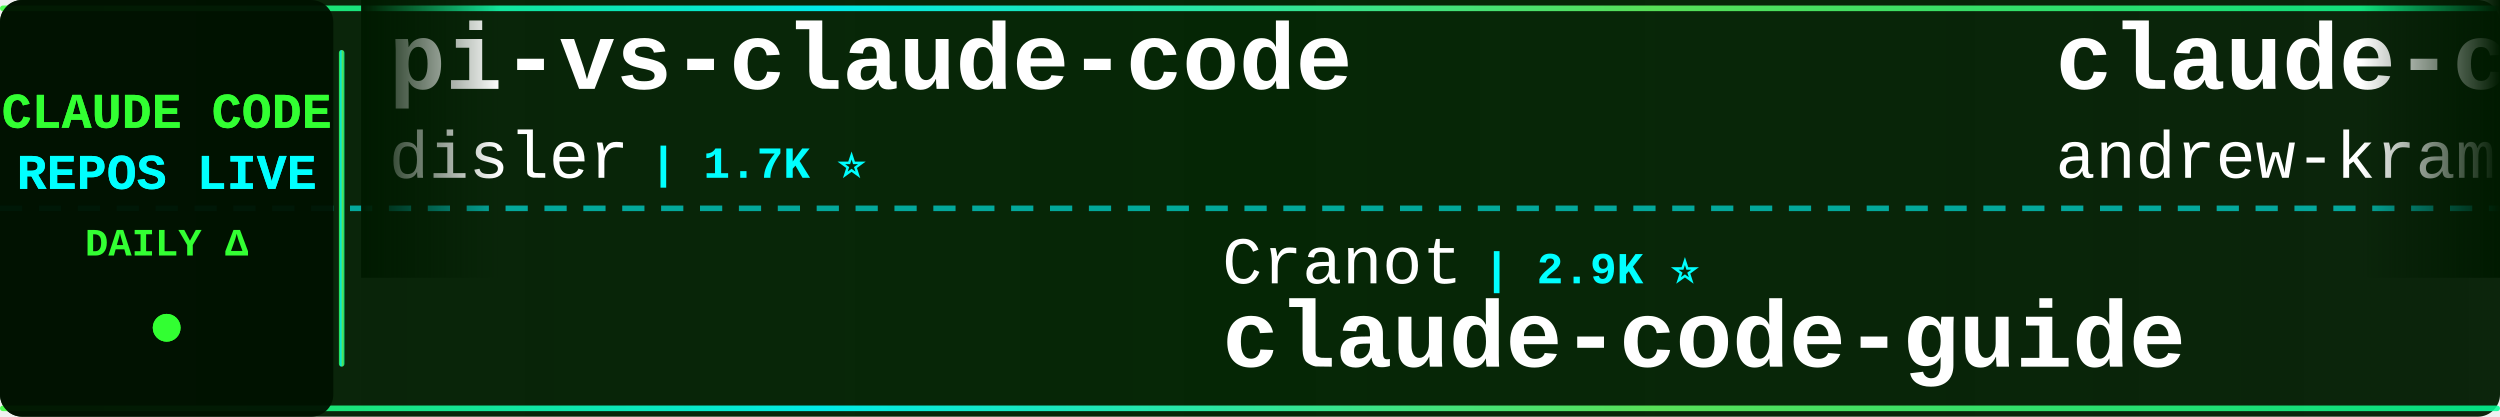
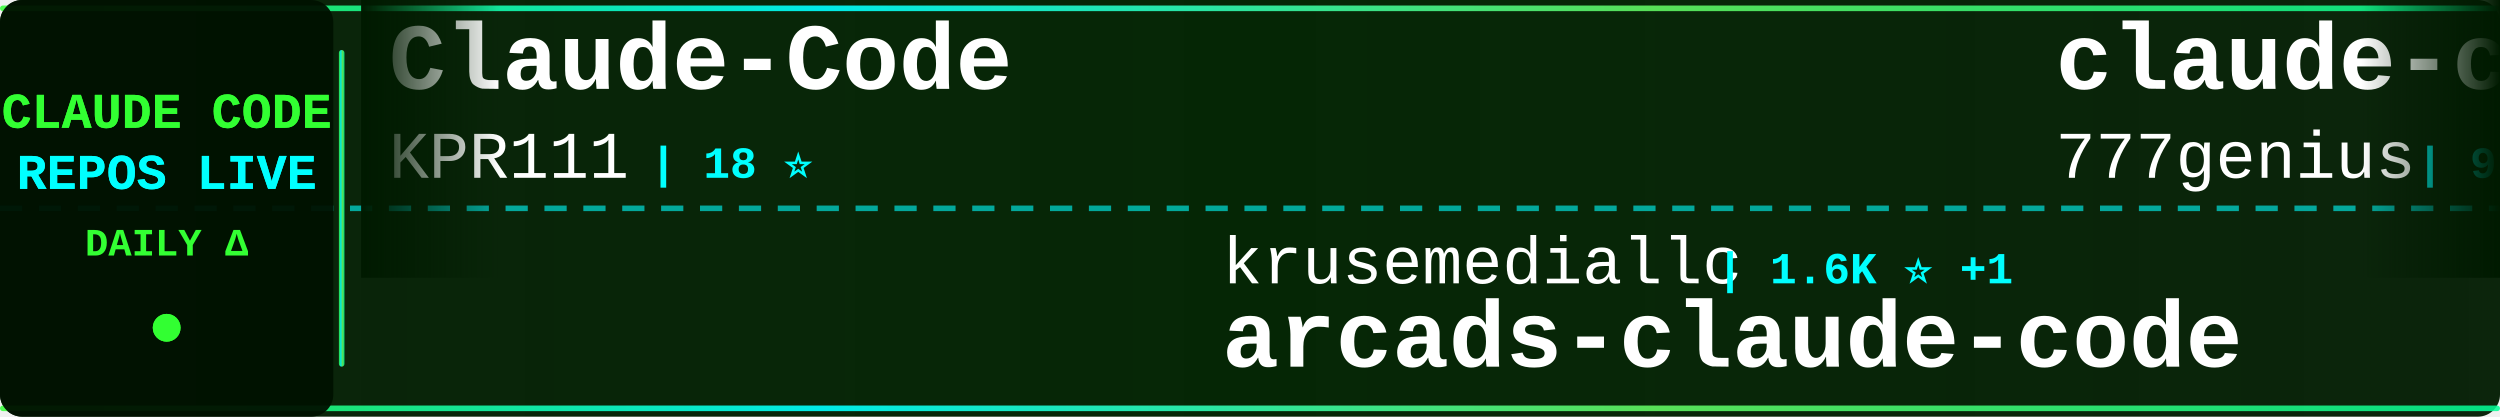
<svg xmlns="http://www.w3.org/2000/svg" width="900" height="150">
  <defs>
    <linearGradient id="tickerBg" x1="0%" y1="0%" x2="100%" y2="0%">
      <stop offset="0%" style="stop-color:#001a00;stop-opacity:0.95" />
      <stop offset="50%" style="stop-color:#002200;stop-opacity:0.98" />
      <stop offset="100%" style="stop-color:#001a00;stop-opacity:0.95" />
    </linearGradient>
    <linearGradient id="borderGrad" x1="0%" y1="0%" x2="100%" y2="0%">
      <stop offset="0%" style="stop-color:#33ff33;stop-opacity:0.85">
        <animate attributeName="stop-opacity" values="0.85;1;0.85" dur="2s" repeatCount="indefinite" />
      </stop>
      <stop offset="33%" style="stop-color:#00ffff;stop-opacity:0.9">
        <animate attributeName="stop-opacity" values="0.9;1;0.9" dur="2.2s" repeatCount="indefinite" />
      </stop>
      <stop offset="66%" style="stop-color:#66ff66;stop-opacity:0.85">
        <animate attributeName="stop-opacity" values="0.85;1;0.85" dur="1.8s" repeatCount="indefinite" />
      </stop>
      <stop offset="100%" style="stop-color:#00ff99;stop-opacity:0.85">
        <animate attributeName="stop-opacity" values="0.85;1;0.85" dur="2s" repeatCount="indefinite" />
      </stop>
    </linearGradient>
    <filter id="textGlow">
      <feGaussianBlur stdDeviation="0.1" result="coloredBlur" />
      <feMerge>
        <feMergeNode in="coloredBlur" />
        <feMergeNode in="SourceGraphic" />
      </feMerge>
    </filter>
    <filter id="metricGlow">
      <feGaussianBlur stdDeviation="0.2" result="coloredBlur" />
      <feMerge>
        <feMergeNode in="coloredBlur" />
        <feMergeNode in="SourceGraphic" />
      </feMerge>
    </filter>
    <linearGradient id="leftFade" x1="0%" y1="0%" x2="100%" y2="0%">
      <stop offset="0%" style="stop-color:#001a00;stop-opacity:1" />
      <stop offset="100%" style="stop-color:#001a00;stop-opacity:0" />
    </linearGradient>
    <linearGradient id="rightFade" x1="0%" y1="0%" x2="100%" y2="0%">
      <stop offset="0%" style="stop-color:#001a00;stop-opacity:0" />
      <stop offset="100%" style="stop-color:#001a00;stop-opacity:1" />
    </linearGradient>
  </defs>
  <rect width="900" height="150" fill="url(#tickerBg)" rx="8" />
  <rect x="0" y="2" width="900" height="2" fill="url(#borderGrad)" rx="1" />
  <rect x="0" y="146" width="900" height="2" fill="url(#borderGrad)" rx="1" />
  <line x1="0" y1="75" x2="900" y2="75" stroke="#00ffff" stroke-width="2" stroke-dasharray="8 6" opacity="0.6" />
  <rect x="0" y="0" width="120" height="150" fill="#001100" opacity="0.95" rx="8" />
  <text x="60" y="46" font-family="'Courier New', monospace" font-size="18" font-weight="bold" fill="#33ff33" text-anchor="middle" filter="url(#textGlow)">
    CLAUDE CODE
  </text>
  <text x="60" y="68" font-family="'Courier New', monospace" font-size="18" font-weight="bold" fill="#00ffff" text-anchor="middle" filter="url(#textGlow)">
    REPOS LIVE
  </text>
  <text x="60" y="92" font-family="'Courier New', monospace" font-size="14" font-weight="bold" fill="#33ff33" text-anchor="middle">
    DAILY Δ
  </text>
  <circle cx="60" cy="118" r="5" fill="#33ff33" filter="url(#metricGlow)">
    <animate attributeName="r" values="4;6;4" dur="1.5s" repeatCount="indefinite" />
    <animate attributeName="opacity" values="0.6;1;0.6" dur="1.5s" repeatCount="indefinite" />
  </circle>
  <rect x="122" y="18" width="2" height="114" fill="url(#borderGrad)" rx="1" />
  <clipPath id="tickerClip">
    <rect x="130" y="0" width="770" height="150" />
  </clipPath>
  <g clip-path="url(#tickerClip)">
    <g id="tickerItems">
      <animateTransform attributeName="transform" attributeType="XML" type="translate" from="0 0" to="-3000 0" dur="54s" repeatCount="indefinite" />
      <g transform="translate(0, 0)">
-         <text x="140" y="32" font-family="'Courier New', monospace" font-size="34" font-weight="bold" fill="#ffffff">pi-vs-claude-code</text>
-         <text x="140" y="64" font-family="'Courier New', monospace" font-size="24" font-weight="normal" fill="#ffffff" opacity="1.0">disler</text>
-         <text x="234" y="64" font-family="'Courier New', monospace" font-size="16" font-weight="bold" fill="#00ffff"> | 1.7K ⭐</text>
+         <text x="140" y="32" font-family="'Courier New', monospace" font-size="34" font-weight="bold" fill="#ffffff">Claude-Code</text>
+         <text x="140" y="64" font-family="'Courier New', monospace" font-size="24" font-weight="normal" fill="#ffffff" opacity="1.0">KPR111</text>
+         <text x="234" y="64" font-family="'Courier New', monospace" font-size="16" font-weight="bold" fill="#00ffff"> | 18 ⭐</text>
      </g>
      <g transform="translate(300, 0)">
-         <text x="140" y="102" font-family="'Courier New', monospace" font-size="24" font-weight="normal" fill="#ffffff" opacity="1.0">Cranot</text>
-         <text x="234" y="102" font-family="'Courier New', monospace" font-size="16" font-weight="bold" fill="#00ffff"> | 2.9K ⭐</text>
-         <text x="140" y="132" font-family="'Courier New', monospace" font-size="34" font-weight="bold" fill="#ffffff">claude-code-guide</text>
+         <text x="140" y="102" font-family="'Courier New', monospace" font-size="24" font-weight="normal" fill="#ffffff" opacity="1.0">krusemediallc</text>
+         <text x="318" y="102" font-family="'Courier New', monospace" font-size="16" font-weight="bold" fill="#00ffff"> | 1.6K ⭐ +1</text>
+         <text x="140" y="132" font-family="'Courier New', monospace" font-size="34" font-weight="bold" fill="#ffffff">arcads-claude-code</text>
      </g>
      <g transform="translate(600, 0)">
-         <text x="140" y="32" font-family="'Courier New', monospace" font-size="34" font-weight="bold" fill="#ffffff">claude-code-source-build</text>
-         <text x="140" y="64" font-family="'Courier New', monospace" font-size="24" font-weight="normal" fill="#ffffff" opacity="1.0">andrew-kramer-inno</text>
-         <text x="378" y="64" font-family="'Courier New', monospace" font-size="16" font-weight="bold" fill="#00ffff"> | 594 ⭐</text>
+         <text x="140" y="32" font-family="'Courier New', monospace" font-size="34" font-weight="bold" fill="#ffffff">claude-code-source-code</text>
+         <text x="140" y="64" font-family="'Courier New', monospace" font-size="24" font-weight="normal" fill="#ffffff" opacity="1.0">777genius</text>
+         <text x="270" y="64" font-family="'Courier New', monospace" font-size="16" font-weight="bold" fill="#00ffff"> | 933 ⭐</text>
      </g>
      <g transform="translate(900, 0)">
-         <text x="140" y="102" font-family="'Courier New', monospace" font-size="24" font-weight="normal" fill="#ffffff" opacity="1.0">Windy3f3f3f3f</text>
-         <text x="318" y="102" font-family="'Courier New', monospace" font-size="16" font-weight="bold" fill="#00ffff"> | 3.7K ⭐</text>
-         <text x="140" y="132" font-family="'Courier New', monospace" font-size="34" font-weight="bold" fill="#ffffff">how-claude-code-works</text>
+         <text x="140" y="102" font-family="'Courier New', monospace" font-size="24" font-weight="normal" fill="#ffffff" opacity="1.0">ghuntley</text>
+         <text x="258" y="102" font-family="'Courier New', monospace" font-size="16" font-weight="bold" fill="#00ffff"> | 991 ⭐</text>
+         <text x="140" y="132" font-family="'Courier New', monospace" font-size="34" font-weight="bold" fill="#ffffff">claude-code-source-code-...</text>
      </g>
      <g transform="translate(1200, 0)">
-         <text x="140" y="32" font-family="'Courier New', monospace" font-size="34" font-weight="bold" fill="#ffffff">claude-code-router</text>
-         <text x="140" y="64" font-family="'Courier New', monospace" font-size="24" font-weight="normal" fill="#ffffff" opacity="1.0">musistudio</text>
-         <text x="282" y="64" font-family="'Courier New', monospace" font-size="16" font-weight="bold" fill="#00ffff"> | 37.6K ⭐ +1</text>
+         <text x="140" y="32" font-family="'Courier New', monospace" font-size="34" font-weight="bold" fill="#ffffff">claude-code-cli</text>
+         <text x="140" y="64" font-family="'Courier New', monospace" font-size="24" font-weight="normal" fill="#ffffff" opacity="1.0">huangserva</text>
+         <text x="282" y="64" font-family="'Courier New', monospace" font-size="16" font-weight="bold" fill="#00ffff"> | 629 ⭐</text>
      </g>
      <g transform="translate(1500, 0)">
-         <text x="140" y="102" font-family="'Courier New', monospace" font-size="24" font-weight="normal" fill="#ffffff" opacity="1.0">Yeachan-Heo</text>
-         <text x="294" y="102" font-family="'Courier New', monospace" font-size="16" font-weight="bold" fill="#00ffff"> | 39.6K ⭐ +8</text>
-         <text x="140" y="132" font-family="'Courier New', monospace" font-size="34" font-weight="bold" fill="#ffffff">oh-my-claudecode</text>
+         <text x="140" y="102" font-family="'Courier New', monospace" font-size="24" font-weight="normal" fill="#ffffff" opacity="1.0">musistudio</text>
+         <text x="282" y="102" font-family="'Courier New', monospace" font-size="16" font-weight="bold" fill="#00ffff"> | 37.6K ⭐ +7</text>
+         <text x="140" y="132" font-family="'Courier New', monospace" font-size="34" font-weight="bold" fill="#ffffff">claude-code-router</text>
      </g>
      <g transform="translate(1800, 0)">
-         <text x="140" y="32" font-family="'Courier New', monospace" font-size="34" font-weight="bold" fill="#ffffff">Claude-Code</text>
-         <text x="140" y="64" font-family="'Courier New', monospace" font-size="24" font-weight="normal" fill="#ffffff" opacity="1.0">pengchengneo</text>
-         <text x="306" y="64" font-family="'Courier New', monospace" font-size="16" font-weight="bold" fill="#00ffff"> | 1.8K ⭐</text>
+         <text x="140" y="32" font-family="'Courier New', monospace" font-size="34" font-weight="bold" fill="#ffffff">ClaudeCode-Portable</text>
+         <text x="140" y="64" font-family="'Courier New', monospace" font-size="24" font-weight="normal" fill="#ffffff" opacity="1.0">techjarves</text>
+         <text x="282" y="64" font-family="'Courier New', monospace" font-size="16" font-weight="bold" fill="#00ffff"> | 1.6K ⭐</text>
      </g>
      <g transform="translate(2100, 0)">
-         <text x="140" y="102" font-family="'Courier New', monospace" font-size="24" font-weight="normal" fill="#ffffff" opacity="1.0">sugyan</text>
-         <text x="234" y="102" font-family="'Courier New', monospace" font-size="16" font-weight="bold" fill="#00ffff"> | 1.1K ⭐</text>
-         <text x="140" y="132" font-family="'Courier New', monospace" font-size="34" font-weight="bold" fill="#ffffff">claude-code-webui</text>
+         <text x="140" y="102" font-family="'Courier New', monospace" font-size="24" font-weight="normal" fill="#ffffff" opacity="1.0">pedrohcgs</text>
+         <text x="270" y="102" font-family="'Courier New', monospace" font-size="16" font-weight="bold" fill="#00ffff"> | 1.6K ⭐ +7</text>
+         <text x="140" y="132" font-family="'Courier New', monospace" font-size="34" font-weight="bold" fill="#ffffff">claude-code-my-workflow</text>
      </g>
      <g transform="translate(2400, 0)">
-         <text x="140" y="32" font-family="'Courier New', monospace" font-size="34" font-weight="bold" fill="#ffffff">claude-code-infrastructu...</text>
-         <text x="140" y="64" font-family="'Courier New', monospace" font-size="24" font-weight="normal" fill="#ffffff" opacity="1.0">diet103</text>
-         <text x="246" y="64" font-family="'Courier New', monospace" font-size="16" font-weight="bold" fill="#00ffff"> | 10.0K ⭐</text>
+         <text x="140" y="32" font-family="'Courier New', monospace" font-size="34" font-weight="bold" fill="#ffffff">system_prompts_leaks</text>
+         <text x="140" y="64" font-family="'Courier New', monospace" font-size="24" font-weight="normal" fill="#ffffff" opacity="1.0">asgeirtj</text>
+         <text x="258" y="64" font-family="'Courier New', monospace" font-size="16" font-weight="bold" fill="#00ffff"> | 69.1K ⭐ +28</text>
      </g>
      <g transform="translate(2700, 0)">
-         <text x="140" y="102" font-family="'Courier New', monospace" font-size="24" font-weight="normal" fill="#ffffff" opacity="1.0">ChrisWiles</text>
-         <text x="282" y="102" font-family="'Courier New', monospace" font-size="16" font-weight="bold" fill="#00ffff"> | 6.1K ⭐</text>
-         <text x="140" y="132" font-family="'Courier New', monospace" font-size="34" font-weight="bold" fill="#ffffff">claude-code-showcase</text>
+         <text x="140" y="102" font-family="'Courier New', monospace" font-size="24" font-weight="normal" fill="#ffffff" opacity="1.0">1rgs</text>
+         <text x="210" y="102" font-family="'Courier New', monospace" font-size="16" font-weight="bold" fill="#00ffff"> | 3.8K ⭐</text>
+         <text x="140" y="132" font-family="'Courier New', monospace" font-size="34" font-weight="bold" fill="#ffffff">claude-code-proxy</text>
      </g>
      <g transform="translate(3000, 0)">
-         <text x="140" y="32" font-family="'Courier New', monospace" font-size="34" font-weight="bold" fill="#ffffff">pi-vs-claude-code</text>
-         <text x="140" y="64" font-family="'Courier New', monospace" font-size="24" font-weight="normal" fill="#ffffff" opacity="1.0">disler</text>
-         <text x="234" y="64" font-family="'Courier New', monospace" font-size="16" font-weight="bold" fill="#00ffff"> | 1.7K ⭐</text>
+         <text x="140" y="32" font-family="'Courier New', monospace" font-size="34" font-weight="bold" fill="#ffffff">Claude-Code</text>
+         <text x="140" y="64" font-family="'Courier New', monospace" font-size="24" font-weight="normal" fill="#ffffff" opacity="1.0">KPR111</text>
+         <text x="234" y="64" font-family="'Courier New', monospace" font-size="16" font-weight="bold" fill="#00ffff"> | 18 ⭐</text>
      </g>
      <g transform="translate(3300, 0)">
-         <text x="140" y="102" font-family="'Courier New', monospace" font-size="24" font-weight="normal" fill="#ffffff" opacity="1.0">Cranot</text>
-         <text x="234" y="102" font-family="'Courier New', monospace" font-size="16" font-weight="bold" fill="#00ffff"> | 2.9K ⭐</text>
-         <text x="140" y="132" font-family="'Courier New', monospace" font-size="34" font-weight="bold" fill="#ffffff">claude-code-guide</text>
+         <text x="140" y="102" font-family="'Courier New', monospace" font-size="24" font-weight="normal" fill="#ffffff" opacity="1.0">krusemediallc</text>
+         <text x="318" y="102" font-family="'Courier New', monospace" font-size="16" font-weight="bold" fill="#00ffff"> | 1.6K ⭐ +1</text>
+         <text x="140" y="132" font-family="'Courier New', monospace" font-size="34" font-weight="bold" fill="#ffffff">arcads-claude-code</text>
      </g>
      <g transform="translate(3600, 0)">
-         <text x="140" y="32" font-family="'Courier New', monospace" font-size="34" font-weight="bold" fill="#ffffff">claude-code-source-build</text>
-         <text x="140" y="64" font-family="'Courier New', monospace" font-size="24" font-weight="normal" fill="#ffffff" opacity="1.0">andrew-kramer-inno</text>
-         <text x="378" y="64" font-family="'Courier New', monospace" font-size="16" font-weight="bold" fill="#00ffff"> | 594 ⭐</text>
+         <text x="140" y="32" font-family="'Courier New', monospace" font-size="34" font-weight="bold" fill="#ffffff">claude-code-source-code</text>
+         <text x="140" y="64" font-family="'Courier New', monospace" font-size="24" font-weight="normal" fill="#ffffff" opacity="1.0">777genius</text>
+         <text x="270" y="64" font-family="'Courier New', monospace" font-size="16" font-weight="bold" fill="#00ffff"> | 933 ⭐</text>
      </g>
      <g transform="translate(3900, 0)">
-         <text x="140" y="102" font-family="'Courier New', monospace" font-size="24" font-weight="normal" fill="#ffffff" opacity="1.0">Windy3f3f3f3f</text>
-         <text x="318" y="102" font-family="'Courier New', monospace" font-size="16" font-weight="bold" fill="#00ffff"> | 3.7K ⭐</text>
-         <text x="140" y="132" font-family="'Courier New', monospace" font-size="34" font-weight="bold" fill="#ffffff">how-claude-code-works</text>
+         <text x="140" y="102" font-family="'Courier New', monospace" font-size="24" font-weight="normal" fill="#ffffff" opacity="1.0">ghuntley</text>
+         <text x="258" y="102" font-family="'Courier New', monospace" font-size="16" font-weight="bold" fill="#00ffff"> | 991 ⭐</text>
+         <text x="140" y="132" font-family="'Courier New', monospace" font-size="34" font-weight="bold" fill="#ffffff">claude-code-source-code-...</text>
      </g>
    </g>
  </g>
  <rect x="130" y="0" width="50" height="100" fill="url(#leftFade)" />
  <rect x="850" y="0" width="50" height="100" fill="url(#rightFade)" />
</svg>
